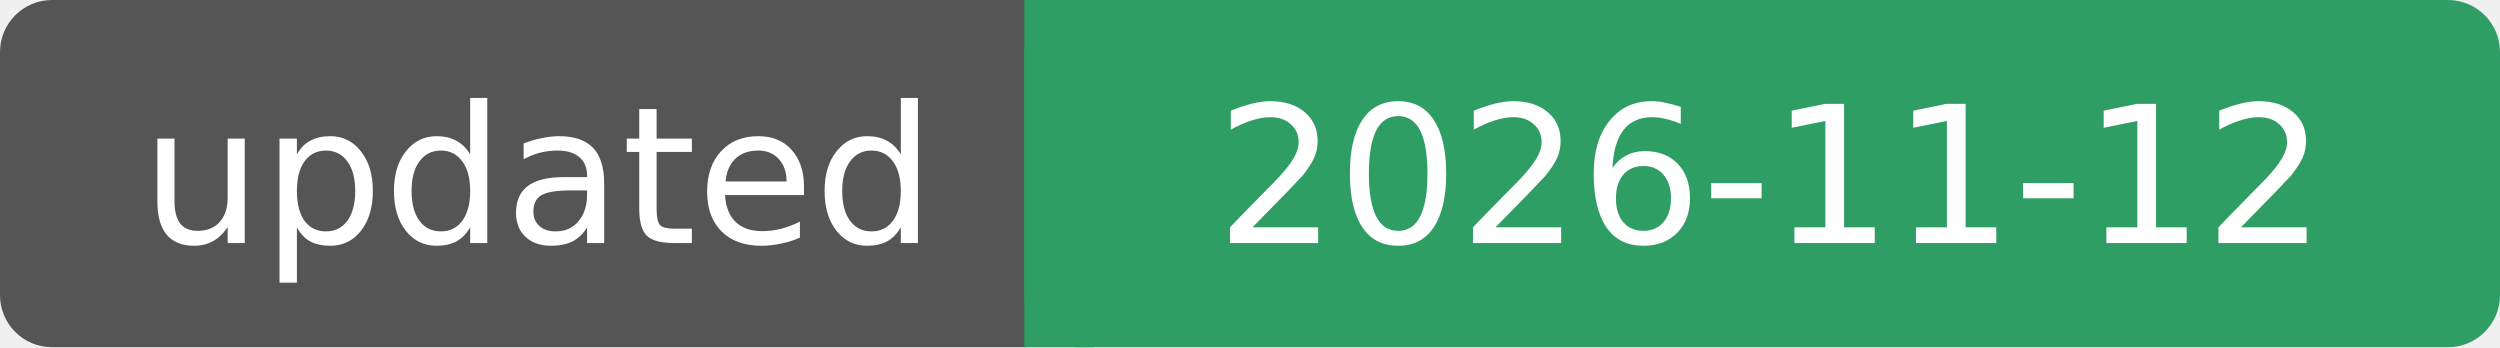
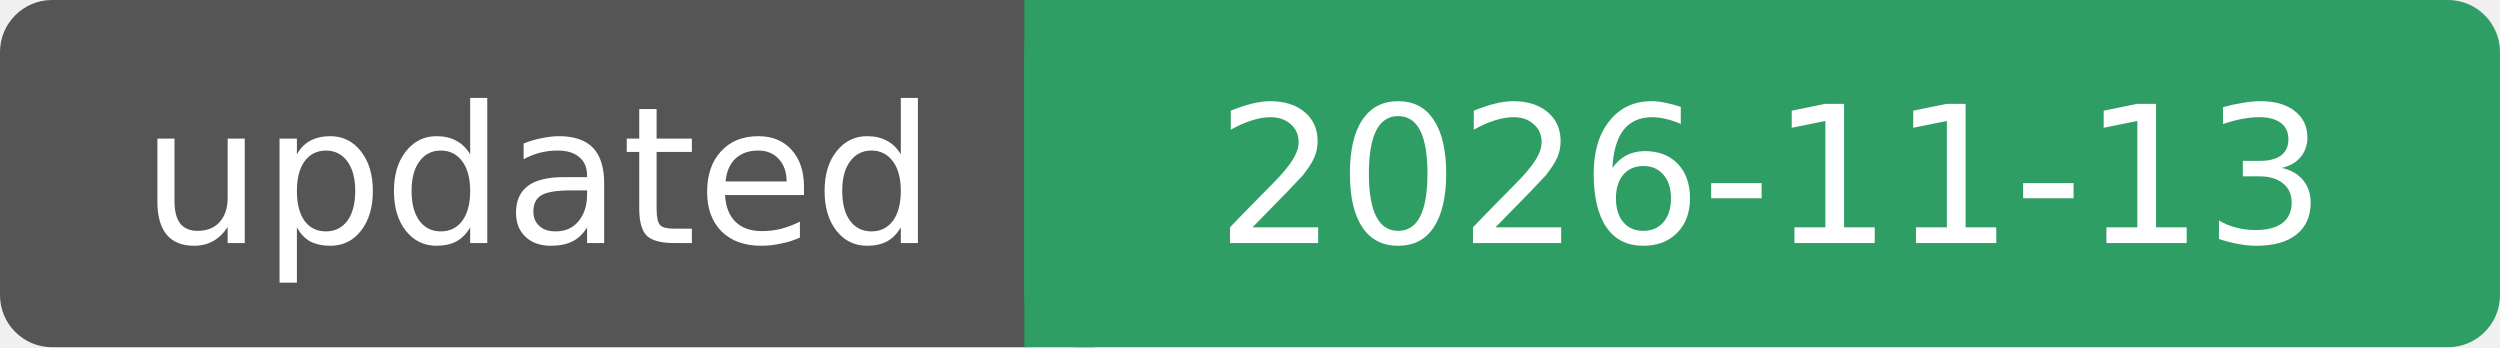
- <svg xmlns="http://www.w3.org/2000/svg" width="144" height="20" role="img" aria-label="updated: 2026-11-12">
+ <svg xmlns="http://www.w3.org/2000/svg" width="144" height="20" role="img" aria-label="updated: 2026-11-13">
  <rect width="62" height="20" rx="3" fill="#555" />
  <rect x="59" width="85" height="20" rx="3" fill="#2f9e64" />
  <rect x="59" width="4" height="20" fill="#2f9e64" />
  <g fill="#fff" font-family="Verdana, DejaVu Sans, sans-serif" font-size="11" text-anchor="middle">
    <text x="31" y="14">updated</text>
-     <text x="102" y="14">2026-11-12</text>
+     <text x="102" y="14">2026-11-13</text>
  </g>
</svg>
